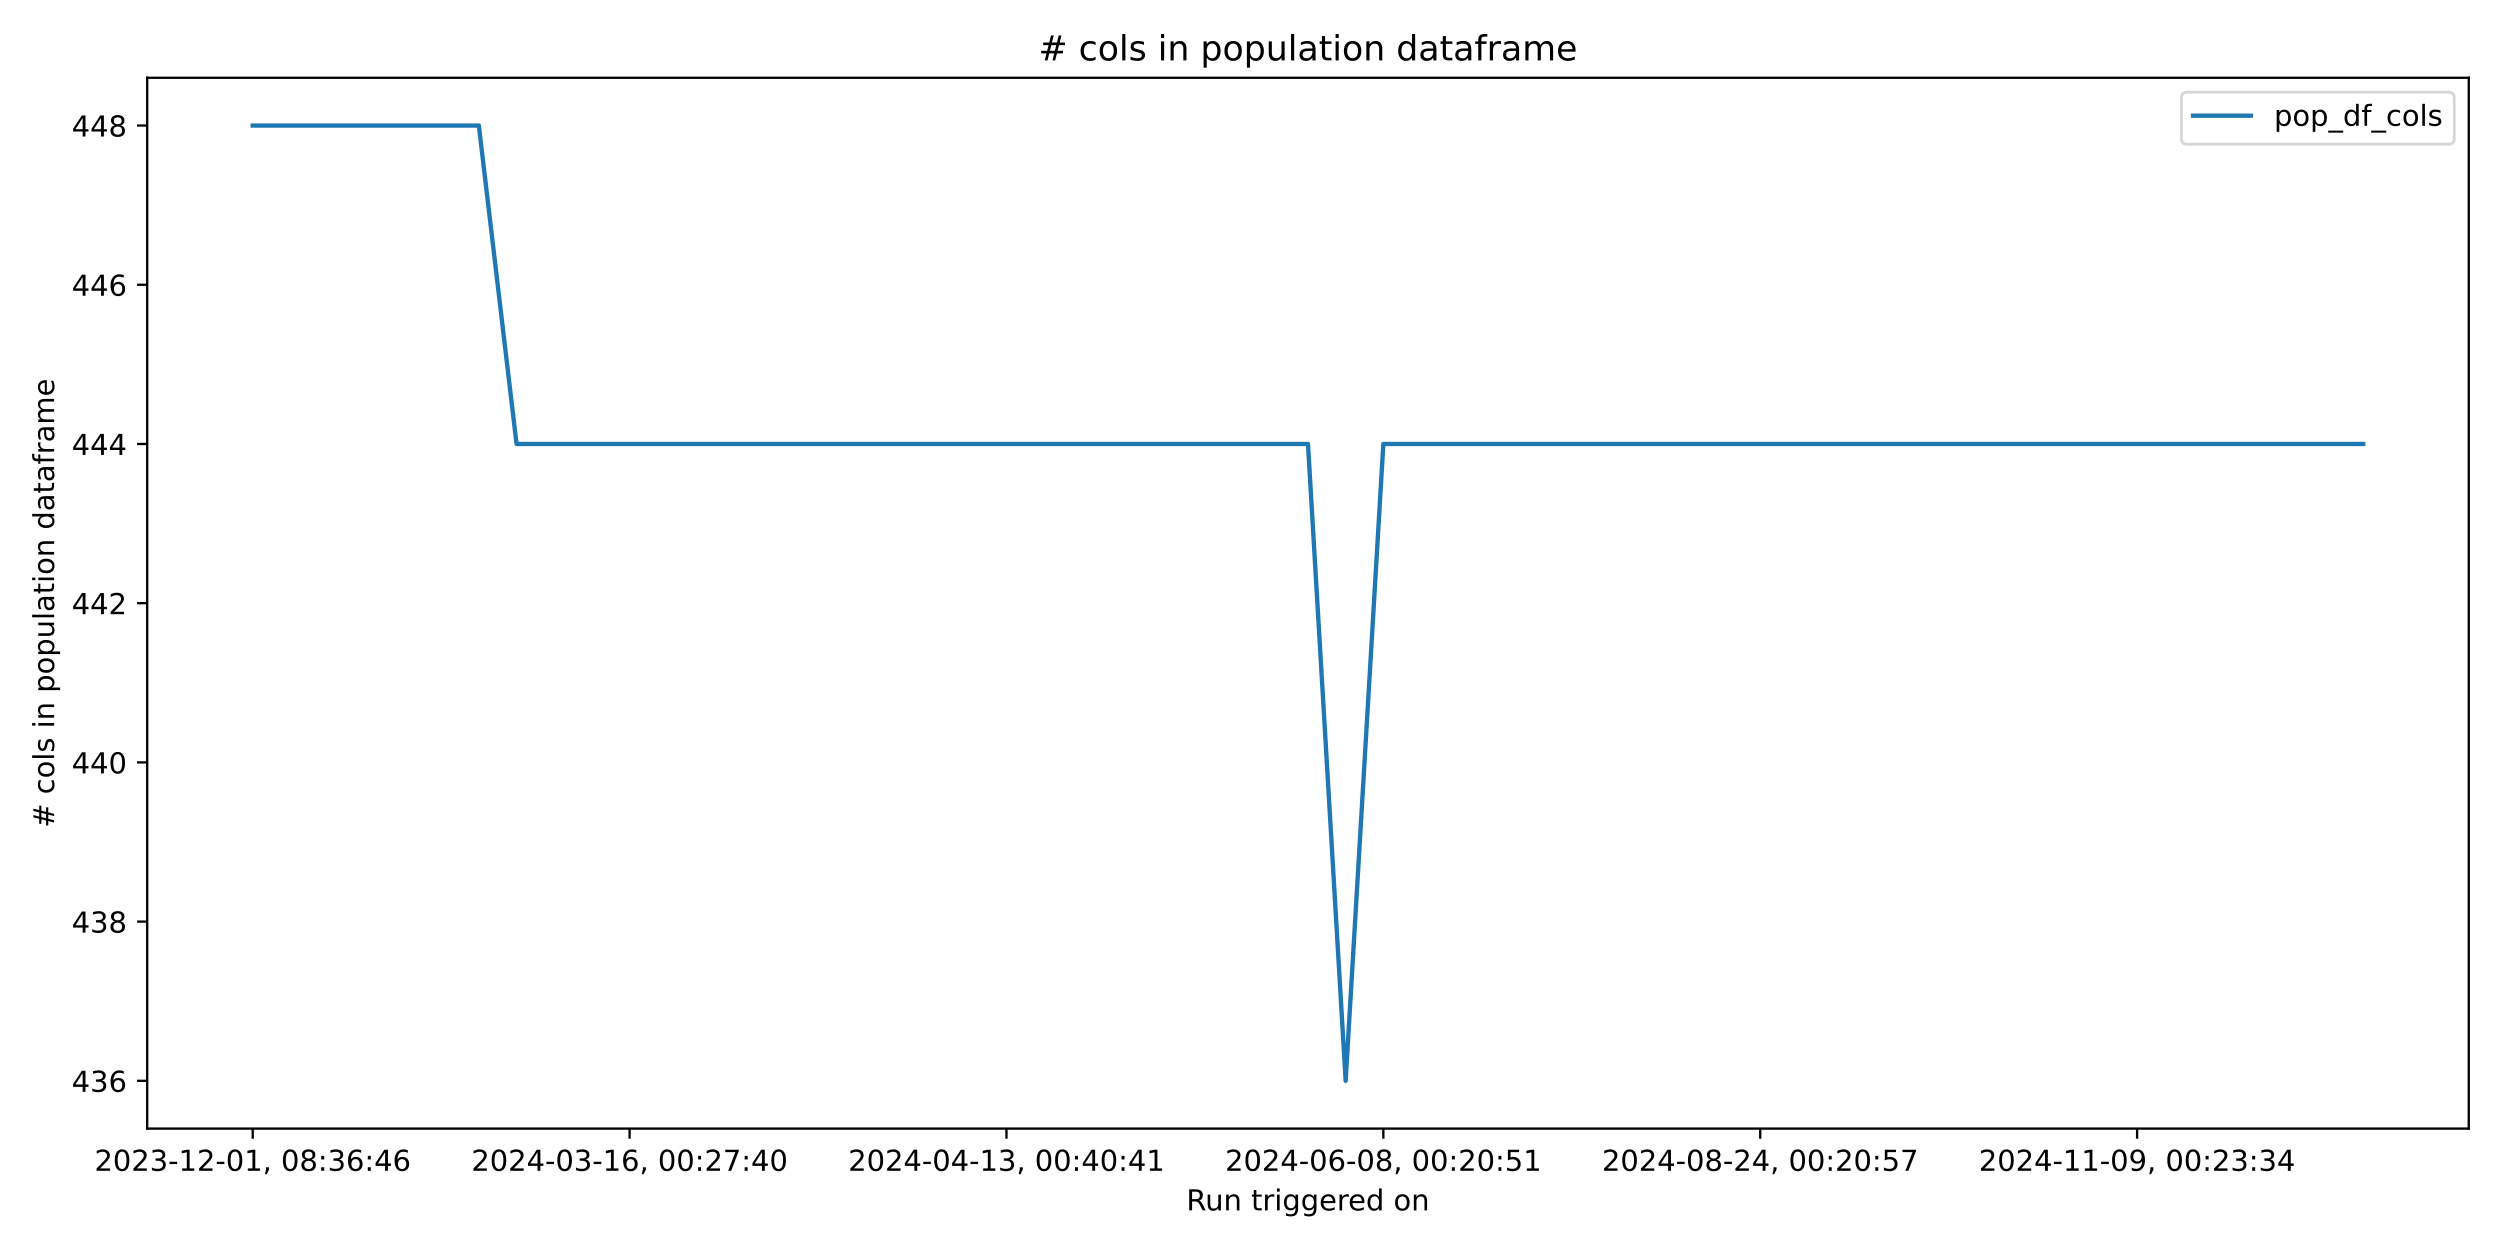
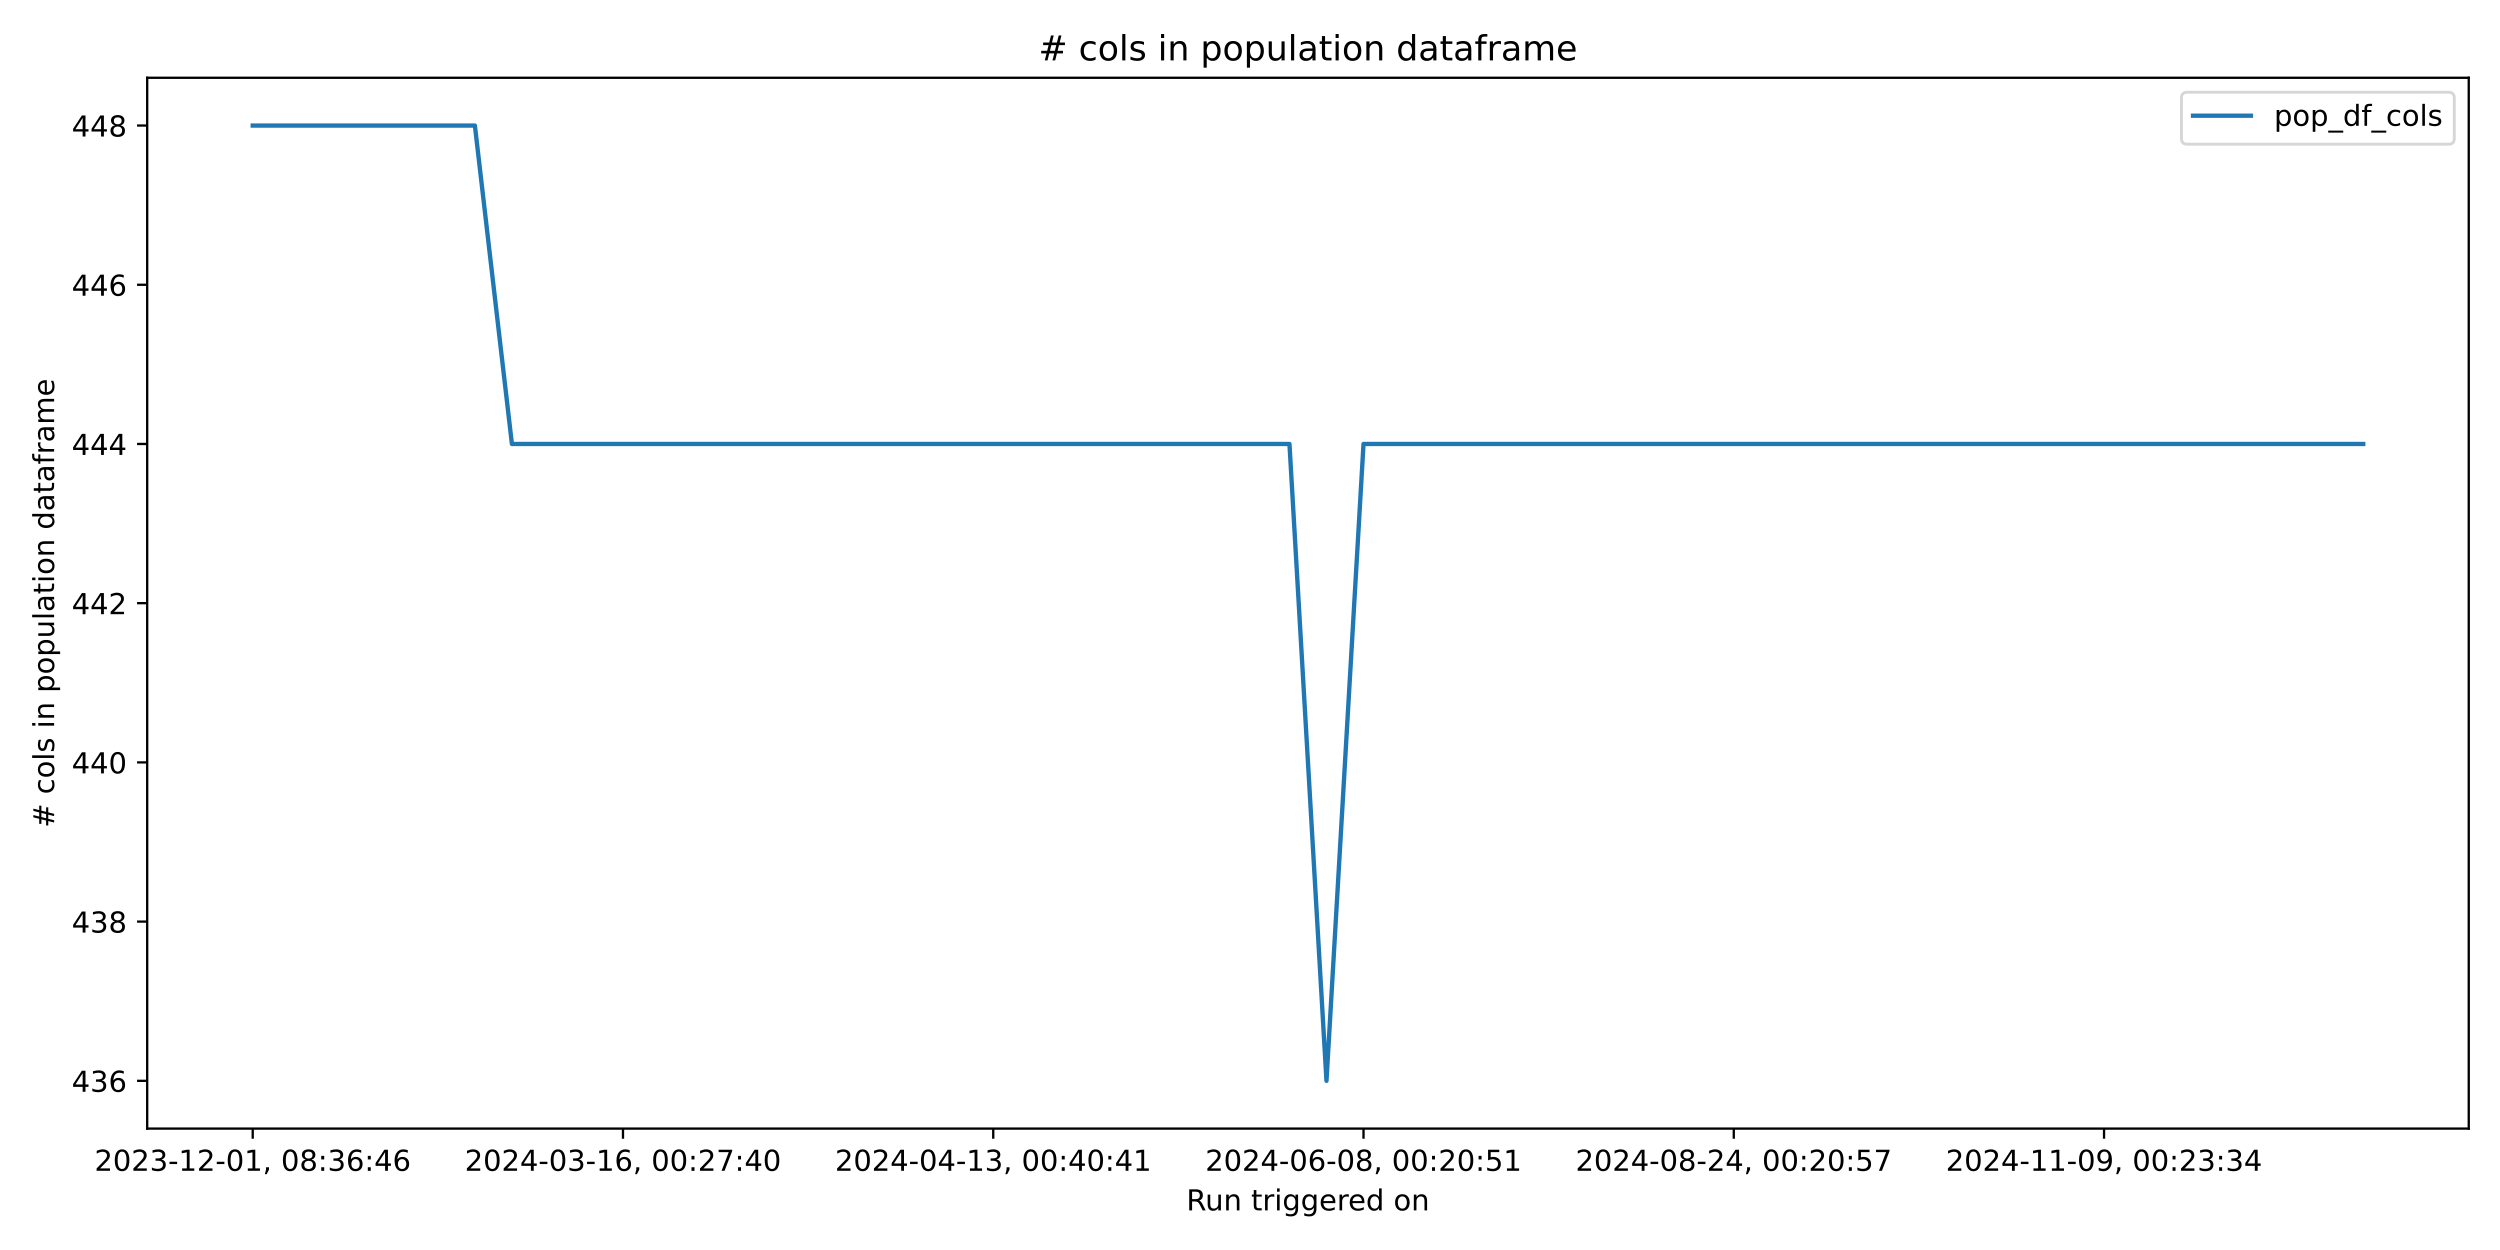
<svg xmlns="http://www.w3.org/2000/svg" xmlns:xlink="http://www.w3.org/1999/xlink" width="864pt" height="432pt" viewBox="0 0 864 432" version="1.1">
  <defs>
    <style type="text/css">*{stroke-linejoin: round; stroke-linecap: butt}</style>
  </defs>
  <g id="figure_1">
    <g id="patch_1">
      <path d="M 0 432  L 864 432  L 864 0  L 0 0  z " style="fill: #ffffff" />
    </g>
    <g id="axes_1">
      <g id="patch_2">
        <path d="M 50.87 390.04  L 853.2 390.04  L 853.2 26.88  L 50.87 26.88  z " style="fill: #ffffff" />
      </g>
      <g id="matplotlib.axis_1">
        <g id="xtick_1">
          <g id="line2d_1">
            <defs>
-               <path id="m88444cdb50" d="M 0 0  L 0 3.5  " style="stroke: #000000; stroke-width: 0.8" />
+               <path id="m00c185bdad" d="M 0 0  L 0 3.5  " style="stroke: #000000; stroke-width: 0.8" />
            </defs>
            <g>
-               <use xlink:href="#m88444cdb50" x="87.34" y="390.04" style="stroke: #000000; stroke-width: 0.8" />
+               <use xlink:href="#m00c185bdad" x="87.34" y="390.04" style="stroke: #000000; stroke-width: 0.8" />
            </g>
          </g>
          <g id="text_1">
            <g transform="translate(32.64736 404.6384) scale(0.1 -0.1)">
              <defs>
                <path id="DejaVuSans-32" d="M 1228 531  L 3431 531  L 3431 0  L 469 0  L 469 531  Q 828 903 1448 1529  Q 2069 2156 2228 2338  Q 2531 2678 2651 2914  Q 2772 3150 2772 3378  Q 2772 3750 2511 3984  Q 2250 4219 1831 4219  Q 1534 4219 1204 4116  Q 875 4013 500 3803  L 500 4441  Q 881 4594 1212 4672  Q 1544 4750 1819 4750  Q 2544 4750 2975 4387  Q 3406 4025 3406 3419  Q 3406 3131 3298 2873  Q 3191 2616 2906 2266  Q 2828 2175 2409 1742  Q 1991 1309 1228 531  z " transform="scale(0.015625)" />
                <path id="DejaVuSans-30" d="M 2034 4250  Q 1547 4250 1301 3770  Q 1056 3291 1056 2328  Q 1056 1369 1301 889  Q 1547 409 2034 409  Q 2525 409 2770 889  Q 3016 1369 3016 2328  Q 3016 3291 2770 3770  Q 2525 4250 2034 4250  z M 2034 4750  Q 2819 4750 3233 4129  Q 3647 3509 3647 2328  Q 3647 1150 3233 529  Q 2819 -91 2034 -91  Q 1250 -91 836 529  Q 422 1150 422 2328  Q 422 3509 836 4129  Q 1250 4750 2034 4750  z " transform="scale(0.015625)" />
                <path id="DejaVuSans-33" d="M 2597 2516  Q 3050 2419 3304 2112  Q 3559 1806 3559 1356  Q 3559 666 3084 287  Q 2609 -91 1734 -91  Q 1441 -91 1130 -33  Q 819 25 488 141  L 488 750  Q 750 597 1062 519  Q 1375 441 1716 441  Q 2309 441 2620 675  Q 2931 909 2931 1356  Q 2931 1769 2642 2001  Q 2353 2234 1838 2234  L 1294 2234  L 1294 2753  L 1863 2753  Q 2328 2753 2575 2939  Q 2822 3125 2822 3475  Q 2822 3834 2567 4026  Q 2313 4219 1838 4219  Q 1578 4219 1281 4162  Q 984 4106 628 3988  L 628 4550  Q 988 4650 1302 4700  Q 1616 4750 1894 4750  Q 2613 4750 3031 4423  Q 3450 4097 3450 3541  Q 3450 3153 3228 2886  Q 3006 2619 2597 2516  z " transform="scale(0.015625)" />
                <path id="DejaVuSans-2d" d="M 313 2009  L 1997 2009  L 1997 1497  L 313 1497  L 313 2009  z " transform="scale(0.015625)" />
                <path id="DejaVuSans-31" d="M 794 531  L 1825 531  L 1825 4091  L 703 3866  L 703 4441  L 1819 4666  L 2450 4666  L 2450 531  L 3481 531  L 3481 0  L 794 0  L 794 531  z " transform="scale(0.015625)" />
                <path id="DejaVuSans-2c" d="M 750 794  L 1409 794  L 1409 256  L 897 -744  L 494 -744  L 750 256  L 750 794  z " transform="scale(0.015625)" />
                <path id="DejaVuSans-20" transform="scale(0.015625)" />
                <path id="DejaVuSans-38" d="M 2034 2216  Q 1584 2216 1326 1975  Q 1069 1734 1069 1313  Q 1069 891 1326 650  Q 1584 409 2034 409  Q 2484 409 2743 651  Q 3003 894 3003 1313  Q 3003 1734 2745 1975  Q 2488 2216 2034 2216  z M 1403 2484  Q 997 2584 770 2862  Q 544 3141 544 3541  Q 544 4100 942 4425  Q 1341 4750 2034 4750  Q 2731 4750 3128 4425  Q 3525 4100 3525 3541  Q 3525 3141 3298 2862  Q 3072 2584 2669 2484  Q 3125 2378 3379 2068  Q 3634 1759 3634 1313  Q 3634 634 3220 271  Q 2806 -91 2034 -91  Q 1263 -91 848 271  Q 434 634 434 1313  Q 434 1759 690 2068  Q 947 2378 1403 2484  z M 1172 3481  Q 1172 3119 1398 2916  Q 1625 2713 2034 2713  Q 2441 2713 2670 2916  Q 2900 3119 2900 3481  Q 2900 3844 2670 4047  Q 2441 4250 2034 4250  Q 1625 4250 1398 4047  Q 1172 3844 1172 3481  z " transform="scale(0.015625)" />
                <path id="DejaVuSans-3a" d="M 750 794  L 1409 794  L 1409 0  L 750 0  L 750 794  z M 750 3309  L 1409 3309  L 1409 2516  L 750 2516  L 750 3309  z " transform="scale(0.015625)" />
                <path id="DejaVuSans-36" d="M 2113 2584  Q 1688 2584 1439 2293  Q 1191 2003 1191 1497  Q 1191 994 1439 701  Q 1688 409 2113 409  Q 2538 409 2786 701  Q 3034 994 3034 1497  Q 3034 2003 2786 2293  Q 2538 2584 2113 2584  z M 3366 4563  L 3366 3988  Q 3128 4100 2886 4159  Q 2644 4219 2406 4219  Q 1781 4219 1451 3797  Q 1122 3375 1075 2522  Q 1259 2794 1537 2939  Q 1816 3084 2150 3084  Q 2853 3084 3261 2657  Q 3669 2231 3669 1497  Q 3669 778 3244 343  Q 2819 -91 2113 -91  Q 1303 -91 875 529  Q 447 1150 447 2328  Q 447 3434 972 4092  Q 1497 4750 2381 4750  Q 2619 4750 2861 4703  Q 3103 4656 3366 4563  z " transform="scale(0.015625)" />
                <path id="DejaVuSans-34" d="M 2419 4116  L 825 1625  L 2419 1625  L 2419 4116  z M 2253 4666  L 3047 4666  L 3047 1625  L 3713 1625  L 3713 1100  L 3047 1100  L 3047 0  L 2419 0  L 2419 1100  L 313 1100  L 313 1709  L 2253 4666  z " transform="scale(0.015625)" />
              </defs>
              <use xlink:href="#DejaVuSans-32" />
              <use xlink:href="#DejaVuSans-30" transform="translate(63.62305 0)" />
              <use xlink:href="#DejaVuSans-32" transform="translate(127.2461 0)" />
              <use xlink:href="#DejaVuSans-33" transform="translate(190.8691 0)" />
              <use xlink:href="#DejaVuSans-2d" transform="translate(254.4922 0)" />
              <use xlink:href="#DejaVuSans-31" transform="translate(290.5762 0)" />
              <use xlink:href="#DejaVuSans-32" transform="translate(354.1992 0)" />
              <use xlink:href="#DejaVuSans-2d" transform="translate(417.8223 0)" />
              <use xlink:href="#DejaVuSans-30" transform="translate(453.9062 0)" />
              <use xlink:href="#DejaVuSans-31" transform="translate(517.5293 0)" />
              <use xlink:href="#DejaVuSans-2c" transform="translate(581.1523 0)" />
              <use xlink:href="#DejaVuSans-20" transform="translate(612.9395 0)" />
              <use xlink:href="#DejaVuSans-30" transform="translate(644.7266 0)" />
              <use xlink:href="#DejaVuSans-38" transform="translate(708.3496 0)" />
              <use xlink:href="#DejaVuSans-3a" transform="translate(771.9727 0)" />
              <use xlink:href="#DejaVuSans-33" transform="translate(805.6641 0)" />
              <use xlink:href="#DejaVuSans-36" transform="translate(869.2871 0)" />
              <use xlink:href="#DejaVuSans-3a" transform="translate(932.9102 0)" />
              <use xlink:href="#DejaVuSans-34" transform="translate(966.6016 0)" />
              <use xlink:href="#DejaVuSans-36" transform="translate(1030.225 0)" />
            </g>
          </g>
        </g>
        <g id="xtick_2">
          <g id="line2d_2">
            <g>
-               <use xlink:href="#m88444cdb50" x="217.588" y="390.04" style="stroke: #000000; stroke-width: 0.8" />
+               <use xlink:href="#m00c185bdad" x="215.303" y="390.04" style="stroke: #000000; stroke-width: 0.8" />
            </g>
          </g>
          <g id="text_2">
-             <g transform="translate(162.8957 404.6384) scale(0.1 -0.1)">
+             <g transform="translate(160.6107 404.6384) scale(0.1 -0.1)">
              <defs>
                <path id="DejaVuSans-37" d="M 525 4666  L 3525 4666  L 3525 4397  L 1831 0  L 1172 0  L 2766 4134  L 525 4134  L 525 4666  z " transform="scale(0.015625)" />
              </defs>
              <use xlink:href="#DejaVuSans-32" />
              <use xlink:href="#DejaVuSans-30" transform="translate(63.62305 0)" />
              <use xlink:href="#DejaVuSans-32" transform="translate(127.2461 0)" />
              <use xlink:href="#DejaVuSans-34" transform="translate(190.8691 0)" />
              <use xlink:href="#DejaVuSans-2d" transform="translate(254.4922 0)" />
              <use xlink:href="#DejaVuSans-30" transform="translate(290.5762 0)" />
              <use xlink:href="#DejaVuSans-33" transform="translate(354.1992 0)" />
              <use xlink:href="#DejaVuSans-2d" transform="translate(417.8223 0)" />
              <use xlink:href="#DejaVuSans-31" transform="translate(453.9062 0)" />
              <use xlink:href="#DejaVuSans-36" transform="translate(517.5293 0)" />
              <use xlink:href="#DejaVuSans-2c" transform="translate(581.1523 0)" />
              <use xlink:href="#DejaVuSans-20" transform="translate(612.9395 0)" />
              <use xlink:href="#DejaVuSans-30" transform="translate(644.7266 0)" />
              <use xlink:href="#DejaVuSans-30" transform="translate(708.3496 0)" />
              <use xlink:href="#DejaVuSans-3a" transform="translate(771.9727 0)" />
              <use xlink:href="#DejaVuSans-32" transform="translate(805.6641 0)" />
              <use xlink:href="#DejaVuSans-37" transform="translate(869.2871 0)" />
              <use xlink:href="#DejaVuSans-3a" transform="translate(932.9102 0)" />
              <use xlink:href="#DejaVuSans-34" transform="translate(966.6016 0)" />
              <use xlink:href="#DejaVuSans-30" transform="translate(1030.225 0)" />
            </g>
          </g>
        </g>
        <g id="xtick_3">
          <g id="line2d_3">
            <g>
-               <use xlink:href="#m88444cdb50" x="347.836" y="390.04" style="stroke: #000000; stroke-width: 0.8" />
+               <use xlink:href="#m00c185bdad" x="343.266" y="390.04" style="stroke: #000000; stroke-width: 0.8" />
            </g>
          </g>
          <g id="text_3">
-             <g transform="translate(293.1441 404.6384) scale(0.1 -0.1)">
+             <g transform="translate(288.574 404.6384) scale(0.1 -0.1)">
              <use xlink:href="#DejaVuSans-32" />
              <use xlink:href="#DejaVuSans-30" transform="translate(63.62305 0)" />
              <use xlink:href="#DejaVuSans-32" transform="translate(127.2461 0)" />
              <use xlink:href="#DejaVuSans-34" transform="translate(190.8691 0)" />
              <use xlink:href="#DejaVuSans-2d" transform="translate(254.4922 0)" />
              <use xlink:href="#DejaVuSans-30" transform="translate(290.5762 0)" />
              <use xlink:href="#DejaVuSans-34" transform="translate(354.1992 0)" />
              <use xlink:href="#DejaVuSans-2d" transform="translate(417.8223 0)" />
              <use xlink:href="#DejaVuSans-31" transform="translate(453.9062 0)" />
              <use xlink:href="#DejaVuSans-33" transform="translate(517.5293 0)" />
              <use xlink:href="#DejaVuSans-2c" transform="translate(581.1523 0)" />
              <use xlink:href="#DejaVuSans-20" transform="translate(612.9395 0)" />
              <use xlink:href="#DejaVuSans-30" transform="translate(644.7266 0)" />
              <use xlink:href="#DejaVuSans-30" transform="translate(708.3496 0)" />
              <use xlink:href="#DejaVuSans-3a" transform="translate(771.9727 0)" />
              <use xlink:href="#DejaVuSans-34" transform="translate(805.6641 0)" />
              <use xlink:href="#DejaVuSans-30" transform="translate(869.2871 0)" />
              <use xlink:href="#DejaVuSans-3a" transform="translate(932.9102 0)" />
              <use xlink:href="#DejaVuSans-34" transform="translate(966.6016 0)" />
              <use xlink:href="#DejaVuSans-31" transform="translate(1030.225 0)" />
            </g>
          </g>
        </g>
        <g id="xtick_4">
          <g id="line2d_4">
            <g>
-               <use xlink:href="#m88444cdb50" x="478.085" y="390.04" style="stroke: #000000; stroke-width: 0.8" />
+               <use xlink:href="#m00c185bdad" x="471.229" y="390.04" style="stroke: #000000; stroke-width: 0.8" />
            </g>
          </g>
          <g id="text_4">
-             <g transform="translate(423.3925 404.6384) scale(0.1 -0.1)">
+             <g transform="translate(416.5373 404.6384) scale(0.1 -0.1)">
              <defs>
                <path id="DejaVuSans-35" d="M 691 4666  L 3169 4666  L 3169 4134  L 1269 4134  L 1269 2991  Q 1406 3038 1543 3061  Q 1681 3084 1819 3084  Q 2600 3084 3056 2656  Q 3513 2228 3513 1497  Q 3513 744 3044 326  Q 2575 -91 1722 -91  Q 1428 -91 1123 -41  Q 819 9 494 109  L 494 744  Q 775 591 1075 516  Q 1375 441 1709 441  Q 2250 441 2565 725  Q 2881 1009 2881 1497  Q 2881 1984 2565 2268  Q 2250 2553 1709 2553  Q 1456 2553 1204 2497  Q 953 2441 691 2322  L 691 4666  z " transform="scale(0.015625)" />
              </defs>
              <use xlink:href="#DejaVuSans-32" />
              <use xlink:href="#DejaVuSans-30" transform="translate(63.62305 0)" />
              <use xlink:href="#DejaVuSans-32" transform="translate(127.2461 0)" />
              <use xlink:href="#DejaVuSans-34" transform="translate(190.8691 0)" />
              <use xlink:href="#DejaVuSans-2d" transform="translate(254.4922 0)" />
              <use xlink:href="#DejaVuSans-30" transform="translate(290.5762 0)" />
              <use xlink:href="#DejaVuSans-36" transform="translate(354.1992 0)" />
              <use xlink:href="#DejaVuSans-2d" transform="translate(417.8223 0)" />
              <use xlink:href="#DejaVuSans-30" transform="translate(453.9062 0)" />
              <use xlink:href="#DejaVuSans-38" transform="translate(517.5293 0)" />
              <use xlink:href="#DejaVuSans-2c" transform="translate(581.1523 0)" />
              <use xlink:href="#DejaVuSans-20" transform="translate(612.9395 0)" />
              <use xlink:href="#DejaVuSans-30" transform="translate(644.7266 0)" />
              <use xlink:href="#DejaVuSans-30" transform="translate(708.3496 0)" />
              <use xlink:href="#DejaVuSans-3a" transform="translate(771.9727 0)" />
              <use xlink:href="#DejaVuSans-32" transform="translate(805.6641 0)" />
              <use xlink:href="#DejaVuSans-30" transform="translate(869.2871 0)" />
              <use xlink:href="#DejaVuSans-3a" transform="translate(932.9102 0)" />
              <use xlink:href="#DejaVuSans-35" transform="translate(966.6016 0)" />
              <use xlink:href="#DejaVuSans-31" transform="translate(1030.225 0)" />
            </g>
          </g>
        </g>
        <g id="xtick_5">
          <g id="line2d_5">
            <g>
-               <use xlink:href="#m88444cdb50" x="608.333" y="390.04" style="stroke: #000000; stroke-width: 0.8" />
+               <use xlink:href="#m00c185bdad" x="599.193" y="390.04" style="stroke: #000000; stroke-width: 0.8" />
            </g>
          </g>
          <g id="text_5">
-             <g transform="translate(553.6409 404.6384) scale(0.1 -0.1)">
+             <g transform="translate(544.5006 404.6384) scale(0.1 -0.1)">
              <use xlink:href="#DejaVuSans-32" />
              <use xlink:href="#DejaVuSans-30" transform="translate(63.62305 0)" />
              <use xlink:href="#DejaVuSans-32" transform="translate(127.2461 0)" />
              <use xlink:href="#DejaVuSans-34" transform="translate(190.8691 0)" />
              <use xlink:href="#DejaVuSans-2d" transform="translate(254.4922 0)" />
              <use xlink:href="#DejaVuSans-30" transform="translate(290.5762 0)" />
              <use xlink:href="#DejaVuSans-38" transform="translate(354.1992 0)" />
              <use xlink:href="#DejaVuSans-2d" transform="translate(417.8223 0)" />
              <use xlink:href="#DejaVuSans-32" transform="translate(453.9062 0)" />
              <use xlink:href="#DejaVuSans-34" transform="translate(517.5293 0)" />
              <use xlink:href="#DejaVuSans-2c" transform="translate(581.1523 0)" />
              <use xlink:href="#DejaVuSans-20" transform="translate(612.9395 0)" />
              <use xlink:href="#DejaVuSans-30" transform="translate(644.7266 0)" />
              <use xlink:href="#DejaVuSans-30" transform="translate(708.3496 0)" />
              <use xlink:href="#DejaVuSans-3a" transform="translate(771.9727 0)" />
              <use xlink:href="#DejaVuSans-32" transform="translate(805.6641 0)" />
              <use xlink:href="#DejaVuSans-30" transform="translate(869.2871 0)" />
              <use xlink:href="#DejaVuSans-3a" transform="translate(932.9102 0)" />
              <use xlink:href="#DejaVuSans-35" transform="translate(966.6016 0)" />
              <use xlink:href="#DejaVuSans-37" transform="translate(1030.225 0)" />
            </g>
          </g>
        </g>
        <g id="xtick_6">
          <g id="line2d_6">
            <g>
-               <use xlink:href="#m88444cdb50" x="738.581" y="390.04" style="stroke: #000000; stroke-width: 0.8" />
+               <use xlink:href="#m00c185bdad" x="727.156" y="390.04" style="stroke: #000000; stroke-width: 0.8" />
            </g>
          </g>
          <g id="text_6">
-             <g transform="translate(683.8892 404.6384) scale(0.1 -0.1)">
+             <g transform="translate(672.4639 404.6384) scale(0.1 -0.1)">
              <defs>
                <path id="DejaVuSans-39" d="M 703 97  L 703 672  Q 941 559 1184 500  Q 1428 441 1663 441  Q 2288 441 2617 861  Q 2947 1281 2994 2138  Q 2813 1869 2534 1725  Q 2256 1581 1919 1581  Q 1219 1581 811 2004  Q 403 2428 403 3163  Q 403 3881 828 4315  Q 1253 4750 1959 4750  Q 2769 4750 3195 4129  Q 3622 3509 3622 2328  Q 3622 1225 3098 567  Q 2575 -91 1691 -91  Q 1453 -91 1209 -44  Q 966 3 703 97  z M 1959 2075  Q 2384 2075 2632 2365  Q 2881 2656 2881 3163  Q 2881 3666 2632 3958  Q 2384 4250 1959 4250  Q 1534 4250 1286 3958  Q 1038 3666 1038 3163  Q 1038 2656 1286 2365  Q 1534 2075 1959 2075  z " transform="scale(0.015625)" />
              </defs>
              <use xlink:href="#DejaVuSans-32" />
              <use xlink:href="#DejaVuSans-30" transform="translate(63.62305 0)" />
              <use xlink:href="#DejaVuSans-32" transform="translate(127.2461 0)" />
              <use xlink:href="#DejaVuSans-34" transform="translate(190.8691 0)" />
              <use xlink:href="#DejaVuSans-2d" transform="translate(254.4922 0)" />
              <use xlink:href="#DejaVuSans-31" transform="translate(290.5762 0)" />
              <use xlink:href="#DejaVuSans-31" transform="translate(354.1992 0)" />
              <use xlink:href="#DejaVuSans-2d" transform="translate(417.8223 0)" />
              <use xlink:href="#DejaVuSans-30" transform="translate(453.9062 0)" />
              <use xlink:href="#DejaVuSans-39" transform="translate(517.5293 0)" />
              <use xlink:href="#DejaVuSans-2c" transform="translate(581.1523 0)" />
              <use xlink:href="#DejaVuSans-20" transform="translate(612.9395 0)" />
              <use xlink:href="#DejaVuSans-30" transform="translate(644.7266 0)" />
              <use xlink:href="#DejaVuSans-30" transform="translate(708.3496 0)" />
              <use xlink:href="#DejaVuSans-3a" transform="translate(771.9727 0)" />
              <use xlink:href="#DejaVuSans-32" transform="translate(805.6641 0)" />
              <use xlink:href="#DejaVuSans-33" transform="translate(869.2871 0)" />
              <use xlink:href="#DejaVuSans-3a" transform="translate(932.9102 0)" />
              <use xlink:href="#DejaVuSans-33" transform="translate(966.6016 0)" />
              <use xlink:href="#DejaVuSans-34" transform="translate(1030.225 0)" />
            </g>
          </g>
        </g>
        <g id="text_7">
          <g transform="translate(410.0186 418.3166) scale(0.1 -0.1)">
            <defs>
              <path id="DejaVuSans-52" d="M 2841 2188  Q 3044 2119 3236 1894  Q 3428 1669 3622 1275  L 4263 0  L 3584 0  L 2988 1197  Q 2756 1666 2539 1819  Q 2322 1972 1947 1972  L 1259 1972  L 1259 0  L 628 0  L 628 4666  L 2053 4666  Q 2853 4666 3247 4331  Q 3641 3997 3641 3322  Q 3641 2881 3436 2590  Q 3231 2300 2841 2188  z M 1259 4147  L 1259 2491  L 2053 2491  Q 2509 2491 2742 2702  Q 2975 2913 2975 3322  Q 2975 3731 2742 3939  Q 2509 4147 2053 4147  L 1259 4147  z " transform="scale(0.015625)" />
              <path id="DejaVuSans-75" d="M 544 1381  L 544 3500  L 1119 3500  L 1119 1403  Q 1119 906 1312 657  Q 1506 409 1894 409  Q 2359 409 2629 706  Q 2900 1003 2900 1516  L 2900 3500  L 3475 3500  L 3475 0  L 2900 0  L 2900 538  Q 2691 219 2414 64  Q 2138 -91 1772 -91  Q 1169 -91 856 284  Q 544 659 544 1381  z M 1991 3584  L 1991 3584  z " transform="scale(0.015625)" />
              <path id="DejaVuSans-6e" d="M 3513 2113  L 3513 0  L 2938 0  L 2938 2094  Q 2938 2591 2744 2837  Q 2550 3084 2163 3084  Q 1697 3084 1428 2787  Q 1159 2491 1159 1978  L 1159 0  L 581 0  L 581 3500  L 1159 3500  L 1159 2956  Q 1366 3272 1645 3428  Q 1925 3584 2291 3584  Q 2894 3584 3203 3211  Q 3513 2838 3513 2113  z " transform="scale(0.015625)" />
              <path id="DejaVuSans-74" d="M 1172 4494  L 1172 3500  L 2356 3500  L 2356 3053  L 1172 3053  L 1172 1153  Q 1172 725 1289 603  Q 1406 481 1766 481  L 2356 481  L 2356 0  L 1766 0  Q 1100 0 847 248  Q 594 497 594 1153  L 594 3053  L 172 3053  L 172 3500  L 594 3500  L 594 4494  L 1172 4494  z " transform="scale(0.015625)" />
              <path id="DejaVuSans-72" d="M 2631 2963  Q 2534 3019 2420 3045  Q 2306 3072 2169 3072  Q 1681 3072 1420 2755  Q 1159 2438 1159 1844  L 1159 0  L 581 0  L 581 3500  L 1159 3500  L 1159 2956  Q 1341 3275 1631 3429  Q 1922 3584 2338 3584  Q 2397 3584 2469 3576  Q 2541 3569 2628 3553  L 2631 2963  z " transform="scale(0.015625)" />
              <path id="DejaVuSans-69" d="M 603 3500  L 1178 3500  L 1178 0  L 603 0  L 603 3500  z M 603 4863  L 1178 4863  L 1178 4134  L 603 4134  L 603 4863  z " transform="scale(0.015625)" />
              <path id="DejaVuSans-67" d="M 2906 1791  Q 2906 2416 2648 2759  Q 2391 3103 1925 3103  Q 1463 3103 1205 2759  Q 947 2416 947 1791  Q 947 1169 1205 825  Q 1463 481 1925 481  Q 2391 481 2648 825  Q 2906 1169 2906 1791  z M 3481 434  Q 3481 -459 3084 -895  Q 2688 -1331 1869 -1331  Q 1566 -1331 1297 -1286  Q 1028 -1241 775 -1147  L 775 -588  Q 1028 -725 1275 -790  Q 1522 -856 1778 -856  Q 2344 -856 2625 -561  Q 2906 -266 2906 331  L 2906 616  Q 2728 306 2450 153  Q 2172 0 1784 0  Q 1141 0 747 490  Q 353 981 353 1791  Q 353 2603 747 3093  Q 1141 3584 1784 3584  Q 2172 3584 2450 3431  Q 2728 3278 2906 2969  L 2906 3500  L 3481 3500  L 3481 434  z " transform="scale(0.015625)" />
              <path id="DejaVuSans-65" d="M 3597 1894  L 3597 1613  L 953 1613  Q 991 1019 1311 708  Q 1631 397 2203 397  Q 2534 397 2845 478  Q 3156 559 3463 722  L 3463 178  Q 3153 47 2828 -22  Q 2503 -91 2169 -91  Q 1331 -91 842 396  Q 353 884 353 1716  Q 353 2575 817 3079  Q 1281 3584 2069 3584  Q 2775 3584 3186 3129  Q 3597 2675 3597 1894  z M 3022 2063  Q 3016 2534 2758 2815  Q 2500 3097 2075 3097  Q 1594 3097 1305 2825  Q 1016 2553 972 2059  L 3022 2063  z " transform="scale(0.015625)" />
              <path id="DejaVuSans-64" d="M 2906 2969  L 2906 4863  L 3481 4863  L 3481 0  L 2906 0  L 2906 525  Q 2725 213 2448 61  Q 2172 -91 1784 -91  Q 1150 -91 751 415  Q 353 922 353 1747  Q 353 2572 751 3078  Q 1150 3584 1784 3584  Q 2172 3584 2448 3432  Q 2725 3281 2906 2969  z M 947 1747  Q 947 1113 1208 752  Q 1469 391 1925 391  Q 2381 391 2643 752  Q 2906 1113 2906 1747  Q 2906 2381 2643 2742  Q 2381 3103 1925 3103  Q 1469 3103 1208 2742  Q 947 2381 947 1747  z " transform="scale(0.015625)" />
              <path id="DejaVuSans-6f" d="M 1959 3097  Q 1497 3097 1228 2736  Q 959 2375 959 1747  Q 959 1119 1226 758  Q 1494 397 1959 397  Q 2419 397 2687 759  Q 2956 1122 2956 1747  Q 2956 2369 2687 2733  Q 2419 3097 1959 3097  z M 1959 3584  Q 2709 3584 3137 3096  Q 3566 2609 3566 1747  Q 3566 888 3137 398  Q 2709 -91 1959 -91  Q 1206 -91 779 398  Q 353 888 353 1747  Q 353 2609 779 3096  Q 1206 3584 1959 3584  z " transform="scale(0.015625)" />
            </defs>
            <use xlink:href="#DejaVuSans-52" />
            <use xlink:href="#DejaVuSans-75" transform="translate(64.98242 0)" />
            <use xlink:href="#DejaVuSans-6e" transform="translate(128.3613 0)" />
            <use xlink:href="#DejaVuSans-20" transform="translate(191.7402 0)" />
            <use xlink:href="#DejaVuSans-74" transform="translate(223.5273 0)" />
            <use xlink:href="#DejaVuSans-72" transform="translate(262.7363 0)" />
            <use xlink:href="#DejaVuSans-69" transform="translate(303.8496 0)" />
            <use xlink:href="#DejaVuSans-67" transform="translate(331.6328 0)" />
            <use xlink:href="#DejaVuSans-67" transform="translate(395.1094 0)" />
            <use xlink:href="#DejaVuSans-65" transform="translate(458.5859 0)" />
            <use xlink:href="#DejaVuSans-72" transform="translate(520.1094 0)" />
            <use xlink:href="#DejaVuSans-65" transform="translate(558.9727 0)" />
            <use xlink:href="#DejaVuSans-64" transform="translate(620.4961 0)" />
            <use xlink:href="#DejaVuSans-20" transform="translate(683.9727 0)" />
            <use xlink:href="#DejaVuSans-6f" transform="translate(715.7598 0)" />
            <use xlink:href="#DejaVuSans-6e" transform="translate(776.9414 0)" />
          </g>
        </g>
      </g>
      <g id="matplotlib.axis_2">
        <g id="ytick_1">
          <g id="line2d_7">
            <defs>
-               <path id="m1e344c6477" d="M 0 0  L -3.5 0  " style="stroke: #000000; stroke-width: 0.8" />
+               <path id="mba50755a80" d="M 0 0  L -3.5 0  " style="stroke: #000000; stroke-width: 0.8" />
            </defs>
            <g>
-               <use xlink:href="#m1e344c6477" x="50.87" y="373.533" style="stroke: #000000; stroke-width: 0.8" />
+               <use xlink:href="#mba50755a80" x="50.87" y="373.533" style="stroke: #000000; stroke-width: 0.8" />
            </g>
          </g>
          <g id="text_8">
            <g transform="translate(24.7825 377.3319) scale(0.1 -0.1)">
              <use xlink:href="#DejaVuSans-34" />
              <use xlink:href="#DejaVuSans-33" transform="translate(63.62305 0)" />
              <use xlink:href="#DejaVuSans-36" transform="translate(127.2461 0)" />
            </g>
          </g>
        </g>
        <g id="ytick_2">
          <g id="line2d_8">
            <g>
-               <use xlink:href="#m1e344c6477" x="50.87" y="318.508" style="stroke: #000000; stroke-width: 0.8" />
+               <use xlink:href="#mba50755a80" x="50.87" y="318.508" style="stroke: #000000; stroke-width: 0.8" />
            </g>
          </g>
          <g id="text_9">
            <g transform="translate(24.7825 322.3077) scale(0.1 -0.1)">
              <use xlink:href="#DejaVuSans-34" />
              <use xlink:href="#DejaVuSans-33" transform="translate(63.62305 0)" />
              <use xlink:href="#DejaVuSans-38" transform="translate(127.2461 0)" />
            </g>
          </g>
        </g>
        <g id="ytick_3">
          <g id="line2d_9">
            <g>
-               <use xlink:href="#m1e344c6477" x="50.87" y="263.484" style="stroke: #000000; stroke-width: 0.8" />
+               <use xlink:href="#mba50755a80" x="50.87" y="263.484" style="stroke: #000000; stroke-width: 0.8" />
            </g>
          </g>
          <g id="text_10">
            <g transform="translate(24.7825 267.2835) scale(0.1 -0.1)">
              <use xlink:href="#DejaVuSans-34" />
              <use xlink:href="#DejaVuSans-34" transform="translate(63.62305 0)" />
              <use xlink:href="#DejaVuSans-30" transform="translate(127.2461 0)" />
            </g>
          </g>
        </g>
        <g id="ytick_4">
          <g id="line2d_10">
            <g>
-               <use xlink:href="#m1e344c6477" x="50.87" y="208.46" style="stroke: #000000; stroke-width: 0.8" />
+               <use xlink:href="#mba50755a80" x="50.87" y="208.46" style="stroke: #000000; stroke-width: 0.8" />
            </g>
          </g>
          <g id="text_11">
            <g transform="translate(24.7825 212.2592) scale(0.1 -0.1)">
              <use xlink:href="#DejaVuSans-34" />
              <use xlink:href="#DejaVuSans-34" transform="translate(63.62305 0)" />
              <use xlink:href="#DejaVuSans-32" transform="translate(127.2461 0)" />
            </g>
          </g>
        </g>
        <g id="ytick_5">
          <g id="line2d_11">
            <g>
-               <use xlink:href="#m1e344c6477" x="50.87" y="153.436" style="stroke: #000000; stroke-width: 0.8" />
+               <use xlink:href="#mba50755a80" x="50.87" y="153.436" style="stroke: #000000; stroke-width: 0.8" />
            </g>
          </g>
          <g id="text_12">
            <g transform="translate(24.7825 157.235) scale(0.1 -0.1)">
              <use xlink:href="#DejaVuSans-34" />
              <use xlink:href="#DejaVuSans-34" transform="translate(63.62305 0)" />
              <use xlink:href="#DejaVuSans-34" transform="translate(127.2461 0)" />
            </g>
          </g>
        </g>
        <g id="ytick_6">
          <g id="line2d_12">
            <g>
-               <use xlink:href="#m1e344c6477" x="50.87" y="98.412" style="stroke: #000000; stroke-width: 0.8" />
+               <use xlink:href="#mba50755a80" x="50.87" y="98.412" style="stroke: #000000; stroke-width: 0.8" />
            </g>
          </g>
          <g id="text_13">
            <g transform="translate(24.7825 102.2107) scale(0.1 -0.1)">
              <use xlink:href="#DejaVuSans-34" />
              <use xlink:href="#DejaVuSans-34" transform="translate(63.62305 0)" />
              <use xlink:href="#DejaVuSans-36" transform="translate(127.2461 0)" />
            </g>
          </g>
        </g>
        <g id="ytick_7">
          <g id="line2d_13">
            <g>
-               <use xlink:href="#m1e344c6477" x="50.87" y="43.387" style="stroke: #000000; stroke-width: 0.8" />
+               <use xlink:href="#mba50755a80" x="50.87" y="43.387" style="stroke: #000000; stroke-width: 0.8" />
            </g>
          </g>
          <g id="text_14">
            <g transform="translate(24.7825 47.18649) scale(0.1 -0.1)">
              <use xlink:href="#DejaVuSans-34" />
              <use xlink:href="#DejaVuSans-34" transform="translate(63.62305 0)" />
              <use xlink:href="#DejaVuSans-38" transform="translate(127.2461 0)" />
            </g>
          </g>
        </g>
        <g id="text_15">
          <g transform="translate(18.70281 286.0623) rotate(-90) scale(0.1 -0.1)">
            <defs>
              <path id="DejaVuSans-23" d="M 3272 2816  L 2363 2816  L 2100 1772  L 3016 1772  L 3272 2816  z M 2803 4594  L 2478 3297  L 3391 3297  L 3719 4594  L 4219 4594  L 3897 3297  L 4872 3297  L 4872 2816  L 3775 2816  L 3519 1772  L 4513 1772  L 4513 1294  L 3397 1294  L 3072 0  L 2572 0  L 2894 1294  L 1978 1294  L 1656 0  L 1153 0  L 1478 1294  L 494 1294  L 494 1772  L 1594 1772  L 1856 2816  L 850 2816  L 850 3297  L 1978 3297  L 2297 4594  L 2803 4594  z " transform="scale(0.015625)" />
              <path id="DejaVuSans-63" d="M 3122 3366  L 3122 2828  Q 2878 2963 2633 3030  Q 2388 3097 2138 3097  Q 1578 3097 1268 2742  Q 959 2388 959 1747  Q 959 1106 1268 751  Q 1578 397 2138 397  Q 2388 397 2633 464  Q 2878 531 3122 666  L 3122 134  Q 2881 22 2623 -34  Q 2366 -91 2075 -91  Q 1284 -91 818 406  Q 353 903 353 1747  Q 353 2603 823 3093  Q 1294 3584 2113 3584  Q 2378 3584 2631 3529  Q 2884 3475 3122 3366  z " transform="scale(0.015625)" />
              <path id="DejaVuSans-6c" d="M 603 4863  L 1178 4863  L 1178 0  L 603 0  L 603 4863  z " transform="scale(0.015625)" />
              <path id="DejaVuSans-73" d="M 2834 3397  L 2834 2853  Q 2591 2978 2328 3040  Q 2066 3103 1784 3103  Q 1356 3103 1142 2972  Q 928 2841 928 2578  Q 928 2378 1081 2264  Q 1234 2150 1697 2047  L 1894 2003  Q 2506 1872 2764 1633  Q 3022 1394 3022 966  Q 3022 478 2636 193  Q 2250 -91 1575 -91  Q 1294 -91 989 -36  Q 684 19 347 128  L 347 722  Q 666 556 975 473  Q 1284 391 1588 391  Q 1994 391 2212 530  Q 2431 669 2431 922  Q 2431 1156 2273 1281  Q 2116 1406 1581 1522  L 1381 1569  Q 847 1681 609 1914  Q 372 2147 372 2553  Q 372 3047 722 3315  Q 1072 3584 1716 3584  Q 2034 3584 2315 3537  Q 2597 3491 2834 3397  z " transform="scale(0.015625)" />
              <path id="DejaVuSans-70" d="M 1159 525  L 1159 -1331  L 581 -1331  L 581 3500  L 1159 3500  L 1159 2969  Q 1341 3281 1617 3432  Q 1894 3584 2278 3584  Q 2916 3584 3314 3078  Q 3713 2572 3713 1747  Q 3713 922 3314 415  Q 2916 -91 2278 -91  Q 1894 -91 1617 61  Q 1341 213 1159 525  z M 3116 1747  Q 3116 2381 2855 2742  Q 2594 3103 2138 3103  Q 1681 3103 1420 2742  Q 1159 2381 1159 1747  Q 1159 1113 1420 752  Q 1681 391 2138 391  Q 2594 391 2855 752  Q 3116 1113 3116 1747  z " transform="scale(0.015625)" />
              <path id="DejaVuSans-61" d="M 2194 1759  Q 1497 1759 1228 1600  Q 959 1441 959 1056  Q 959 750 1161 570  Q 1363 391 1709 391  Q 2188 391 2477 730  Q 2766 1069 2766 1631  L 2766 1759  L 2194 1759  z M 3341 1997  L 3341 0  L 2766 0  L 2766 531  Q 2569 213 2275 61  Q 1981 -91 1556 -91  Q 1019 -91 701 211  Q 384 513 384 1019  Q 384 1609 779 1909  Q 1175 2209 1959 2209  L 2766 2209  L 2766 2266  Q 2766 2663 2505 2880  Q 2244 3097 1772 3097  Q 1472 3097 1187 3025  Q 903 2953 641 2809  L 641 3341  Q 956 3463 1253 3523  Q 1550 3584 1831 3584  Q 2591 3584 2966 3190  Q 3341 2797 3341 1997  z " transform="scale(0.015625)" />
              <path id="DejaVuSans-66" d="M 2375 4863  L 2375 4384  L 1825 4384  Q 1516 4384 1395 4259  Q 1275 4134 1275 3809  L 1275 3500  L 2222 3500  L 2222 3053  L 1275 3053  L 1275 0  L 697 0  L 697 3053  L 147 3053  L 147 3500  L 697 3500  L 697 3744  Q 697 4328 969 4595  Q 1241 4863 1831 4863  L 2375 4863  z " transform="scale(0.015625)" />
              <path id="DejaVuSans-6d" d="M 3328 2828  Q 3544 3216 3844 3400  Q 4144 3584 4550 3584  Q 5097 3584 5394 3201  Q 5691 2819 5691 2113  L 5691 0  L 5113 0  L 5113 2094  Q 5113 2597 4934 2840  Q 4756 3084 4391 3084  Q 3944 3084 3684 2787  Q 3425 2491 3425 1978  L 3425 0  L 2847 0  L 2847 2094  Q 2847 2600 2669 2842  Q 2491 3084 2119 3084  Q 1678 3084 1418 2786  Q 1159 2488 1159 1978  L 1159 0  L 581 0  L 581 3500  L 1159 3500  L 1159 2956  Q 1356 3278 1631 3431  Q 1906 3584 2284 3584  Q 2666 3584 2933 3390  Q 3200 3197 3328 2828  z " transform="scale(0.015625)" />
            </defs>
            <use xlink:href="#DejaVuSans-23" />
            <use xlink:href="#DejaVuSans-20" transform="translate(83.78906 0)" />
            <use xlink:href="#DejaVuSans-63" transform="translate(115.5762 0)" />
            <use xlink:href="#DejaVuSans-6f" transform="translate(170.5566 0)" />
            <use xlink:href="#DejaVuSans-6c" transform="translate(231.7383 0)" />
            <use xlink:href="#DejaVuSans-73" transform="translate(259.5215 0)" />
            <use xlink:href="#DejaVuSans-20" transform="translate(311.6211 0)" />
            <use xlink:href="#DejaVuSans-69" transform="translate(343.4082 0)" />
            <use xlink:href="#DejaVuSans-6e" transform="translate(371.1914 0)" />
            <use xlink:href="#DejaVuSans-20" transform="translate(434.5703 0)" />
            <use xlink:href="#DejaVuSans-70" transform="translate(466.3574 0)" />
            <use xlink:href="#DejaVuSans-6f" transform="translate(529.834 0)" />
            <use xlink:href="#DejaVuSans-70" transform="translate(591.0156 0)" />
            <use xlink:href="#DejaVuSans-75" transform="translate(654.4922 0)" />
            <use xlink:href="#DejaVuSans-6c" transform="translate(717.8711 0)" />
            <use xlink:href="#DejaVuSans-61" transform="translate(745.6543 0)" />
            <use xlink:href="#DejaVuSans-74" transform="translate(806.9336 0)" />
            <use xlink:href="#DejaVuSans-69" transform="translate(846.1426 0)" />
            <use xlink:href="#DejaVuSans-6f" transform="translate(873.9258 0)" />
            <use xlink:href="#DejaVuSans-6e" transform="translate(935.1074 0)" />
            <use xlink:href="#DejaVuSans-20" transform="translate(998.4863 0)" />
            <use xlink:href="#DejaVuSans-64" transform="translate(1030.273 0)" />
            <use xlink:href="#DejaVuSans-61" transform="translate(1093.75 0)" />
            <use xlink:href="#DejaVuSans-74" transform="translate(1155.029 0)" />
            <use xlink:href="#DejaVuSans-61" transform="translate(1194.238 0)" />
            <use xlink:href="#DejaVuSans-66" transform="translate(1255.518 0)" />
            <use xlink:href="#DejaVuSans-72" transform="translate(1290.723 0)" />
            <use xlink:href="#DejaVuSans-61" transform="translate(1331.836 0)" />
            <use xlink:href="#DejaVuSans-6d" transform="translate(1393.115 0)" />
            <use xlink:href="#DejaVuSans-65" transform="translate(1490.527 0)" />
          </g>
        </g>
      </g>
      <g id="line2d_14">
-         <path d="M 87.34 43.387  L 100.364 43.387  L 113.389 43.387  L 126.414 43.387  L 139.439 43.387  L 152.464 43.387  L 165.489 43.387  L 178.513 153.436  L 191.538 153.436  L 204.563 153.436  L 217.588 153.436  L 230.613 153.436  L 243.638 153.436  L 256.662 153.436  L 269.687 153.436  L 282.712 153.436  L 295.737 153.436  L 308.762 153.436  L 321.787 153.436  L 334.811 153.436  L 347.836 153.436  L 360.861 153.436  L 373.886 153.436  L 386.911 153.436  L 399.936 153.436  L 412.96 153.436  L 425.985 153.436  L 439.01 153.436  L 452.035 153.436  L 465.06 373.533  L 478.085 153.436  L 491.11 153.436  L 504.134 153.436  L 517.159 153.436  L 530.184 153.436  L 543.209 153.436  L 556.234 153.436  L 569.259 153.436  L 582.283 153.436  L 595.308 153.436  L 608.333 153.436  L 621.358 153.436  L 634.383 153.436  L 647.408 153.436  L 660.432 153.436  L 673.457 153.436  L 686.482 153.436  L 699.507 153.436  L 712.532 153.436  L 725.557 153.436  L 738.581 153.436  L 751.606 153.436  L 764.631 153.436  L 777.656 153.436  L 790.681 153.436  L 803.706 153.436  L 816.73 153.436  " clip-path="url(#p0b039d56fd)" style="fill: none; stroke: #1f77b4; stroke-width: 1.5; stroke-linecap: square" />
+         <path d="M 87.34 43.387  L 100.136 43.387  L 112.932 43.387  L 125.729 43.387  L 138.525 43.387  L 151.321 43.387  L 164.118 43.387  L 176.914 153.436  L 189.71 153.436  L 202.507 153.436  L 215.303 153.436  L 228.099 153.436  L 240.896 153.436  L 253.692 153.436  L 266.488 153.436  L 279.285 153.436  L 292.081 153.436  L 304.877 153.436  L 317.674 153.436  L 330.47 153.436  L 343.266 153.436  L 356.063 153.436  L 368.859 153.436  L 381.655 153.436  L 394.452 153.436  L 407.248 153.436  L 420.044 153.436  L 432.841 153.436  L 445.637 153.436  L 458.433 373.533  L 471.229 153.436  L 484.026 153.436  L 496.822 153.436  L 509.618 153.436  L 522.415 153.436  L 535.211 153.436  L 548.007 153.436  L 560.804 153.436  L 573.6 153.436  L 586.396 153.436  L 599.193 153.436  L 611.989 153.436  L 624.785 153.436  L 637.582 153.436  L 650.378 153.436  L 663.174 153.436  L 675.971 153.436  L 688.767 153.436  L 701.563 153.436  L 714.36 153.436  L 727.156 153.436  L 739.952 153.436  L 752.749 153.436  L 765.545 153.436  L 778.341 153.436  L 791.138 153.436  L 803.934 153.436  L 816.73 153.436  " clip-path="url(#p9a1535d872)" style="fill: none; stroke: #1f77b4; stroke-width: 1.5; stroke-linecap: square" />
      </g>
      <g id="patch_3">
        <path d="M 50.87 390.04  L 50.87 26.88  " style="fill: none; stroke: #000000; stroke-width: 0.8; stroke-linejoin: miter; stroke-linecap: square" />
      </g>
      <g id="patch_4">
        <path d="M 853.2 390.04  L 853.2 26.88  " style="fill: none; stroke: #000000; stroke-width: 0.8; stroke-linejoin: miter; stroke-linecap: square" />
      </g>
      <g id="patch_5">
        <path d="M 50.87 390.04  L 853.2 390.04  " style="fill: none; stroke: #000000; stroke-width: 0.8; stroke-linejoin: miter; stroke-linecap: square" />
      </g>
      <g id="patch_6">
        <path d="M 50.87 26.88  L 853.2 26.88  " style="fill: none; stroke: #000000; stroke-width: 0.8; stroke-linejoin: miter; stroke-linecap: square" />
      </g>
      <g id="text_16">
        <g transform="translate(358.9122 20.88) scale(0.12 -0.12)">
          <use xlink:href="#DejaVuSans-23" />
          <use xlink:href="#DejaVuSans-20" transform="translate(83.78906 0)" />
          <use xlink:href="#DejaVuSans-63" transform="translate(115.5762 0)" />
          <use xlink:href="#DejaVuSans-6f" transform="translate(170.5566 0)" />
          <use xlink:href="#DejaVuSans-6c" transform="translate(231.7383 0)" />
          <use xlink:href="#DejaVuSans-73" transform="translate(259.5215 0)" />
          <use xlink:href="#DejaVuSans-20" transform="translate(311.6211 0)" />
          <use xlink:href="#DejaVuSans-69" transform="translate(343.4082 0)" />
          <use xlink:href="#DejaVuSans-6e" transform="translate(371.1914 0)" />
          <use xlink:href="#DejaVuSans-20" transform="translate(434.5703 0)" />
          <use xlink:href="#DejaVuSans-70" transform="translate(466.3574 0)" />
          <use xlink:href="#DejaVuSans-6f" transform="translate(529.834 0)" />
          <use xlink:href="#DejaVuSans-70" transform="translate(591.0156 0)" />
          <use xlink:href="#DejaVuSans-75" transform="translate(654.4922 0)" />
          <use xlink:href="#DejaVuSans-6c" transform="translate(717.8711 0)" />
          <use xlink:href="#DejaVuSans-61" transform="translate(745.6543 0)" />
          <use xlink:href="#DejaVuSans-74" transform="translate(806.9336 0)" />
          <use xlink:href="#DejaVuSans-69" transform="translate(846.1426 0)" />
          <use xlink:href="#DejaVuSans-6f" transform="translate(873.9258 0)" />
          <use xlink:href="#DejaVuSans-6e" transform="translate(935.1074 0)" />
          <use xlink:href="#DejaVuSans-20" transform="translate(998.4863 0)" />
          <use xlink:href="#DejaVuSans-64" transform="translate(1030.273 0)" />
          <use xlink:href="#DejaVuSans-61" transform="translate(1093.75 0)" />
          <use xlink:href="#DejaVuSans-74" transform="translate(1155.029 0)" />
          <use xlink:href="#DejaVuSans-61" transform="translate(1194.238 0)" />
          <use xlink:href="#DejaVuSans-66" transform="translate(1255.518 0)" />
          <use xlink:href="#DejaVuSans-72" transform="translate(1290.723 0)" />
          <use xlink:href="#DejaVuSans-61" transform="translate(1331.836 0)" />
          <use xlink:href="#DejaVuSans-6d" transform="translate(1393.115 0)" />
          <use xlink:href="#DejaVuSans-65" transform="translate(1490.527 0)" />
        </g>
      </g>
      <g id="legend_1">
        <g id="patch_7">
          <path d="M 755.911 49.836  L 846.2 49.836  Q 848.2 49.836 848.2 47.836  L 848.2 33.88  Q 848.2 31.88 846.2 31.88  L 755.911 31.88  Q 753.911 31.88 753.911 33.88  L 753.911 47.836  Q 753.911 49.836 755.911 49.836  z " style="fill: #ffffff; opacity: 0.8; stroke: #cccccc; stroke-linejoin: miter" />
        </g>
        <g id="line2d_15">
          <path d="M 757.911 39.978  L 767.911 39.978  L 777.911 39.978  " style="fill: none; stroke: #1f77b4; stroke-width: 1.5; stroke-linecap: square" />
        </g>
        <g id="text_17">
          <g transform="translate(785.9109 43.47844) scale(0.1 -0.1)">
            <defs>
              <path id="DejaVuSans-5f" d="M 3263 -1063  L 3263 -1509  L -63 -1509  L -63 -1063  L 3263 -1063  z " transform="scale(0.015625)" />
            </defs>
            <use xlink:href="#DejaVuSans-70" />
            <use xlink:href="#DejaVuSans-6f" transform="translate(63.47656 0)" />
            <use xlink:href="#DejaVuSans-70" transform="translate(124.6582 0)" />
            <use xlink:href="#DejaVuSans-5f" transform="translate(188.1348 0)" />
            <use xlink:href="#DejaVuSans-64" transform="translate(238.1348 0)" />
            <use xlink:href="#DejaVuSans-66" transform="translate(301.6113 0)" />
            <use xlink:href="#DejaVuSans-5f" transform="translate(336.8164 0)" />
            <use xlink:href="#DejaVuSans-63" transform="translate(386.8164 0)" />
            <use xlink:href="#DejaVuSans-6f" transform="translate(441.7969 0)" />
            <use xlink:href="#DejaVuSans-6c" transform="translate(502.9785 0)" />
            <use xlink:href="#DejaVuSans-73" transform="translate(530.7617 0)" />
          </g>
        </g>
      </g>
    </g>
  </g>
  <defs>
-     <clipPath id="p0b039d56fd">
+     <clipPath id="p9a1535d872">
      <rect x="50.87" y="26.88" width="802.33" height="363.16" />
    </clipPath>
  </defs>
</svg>
